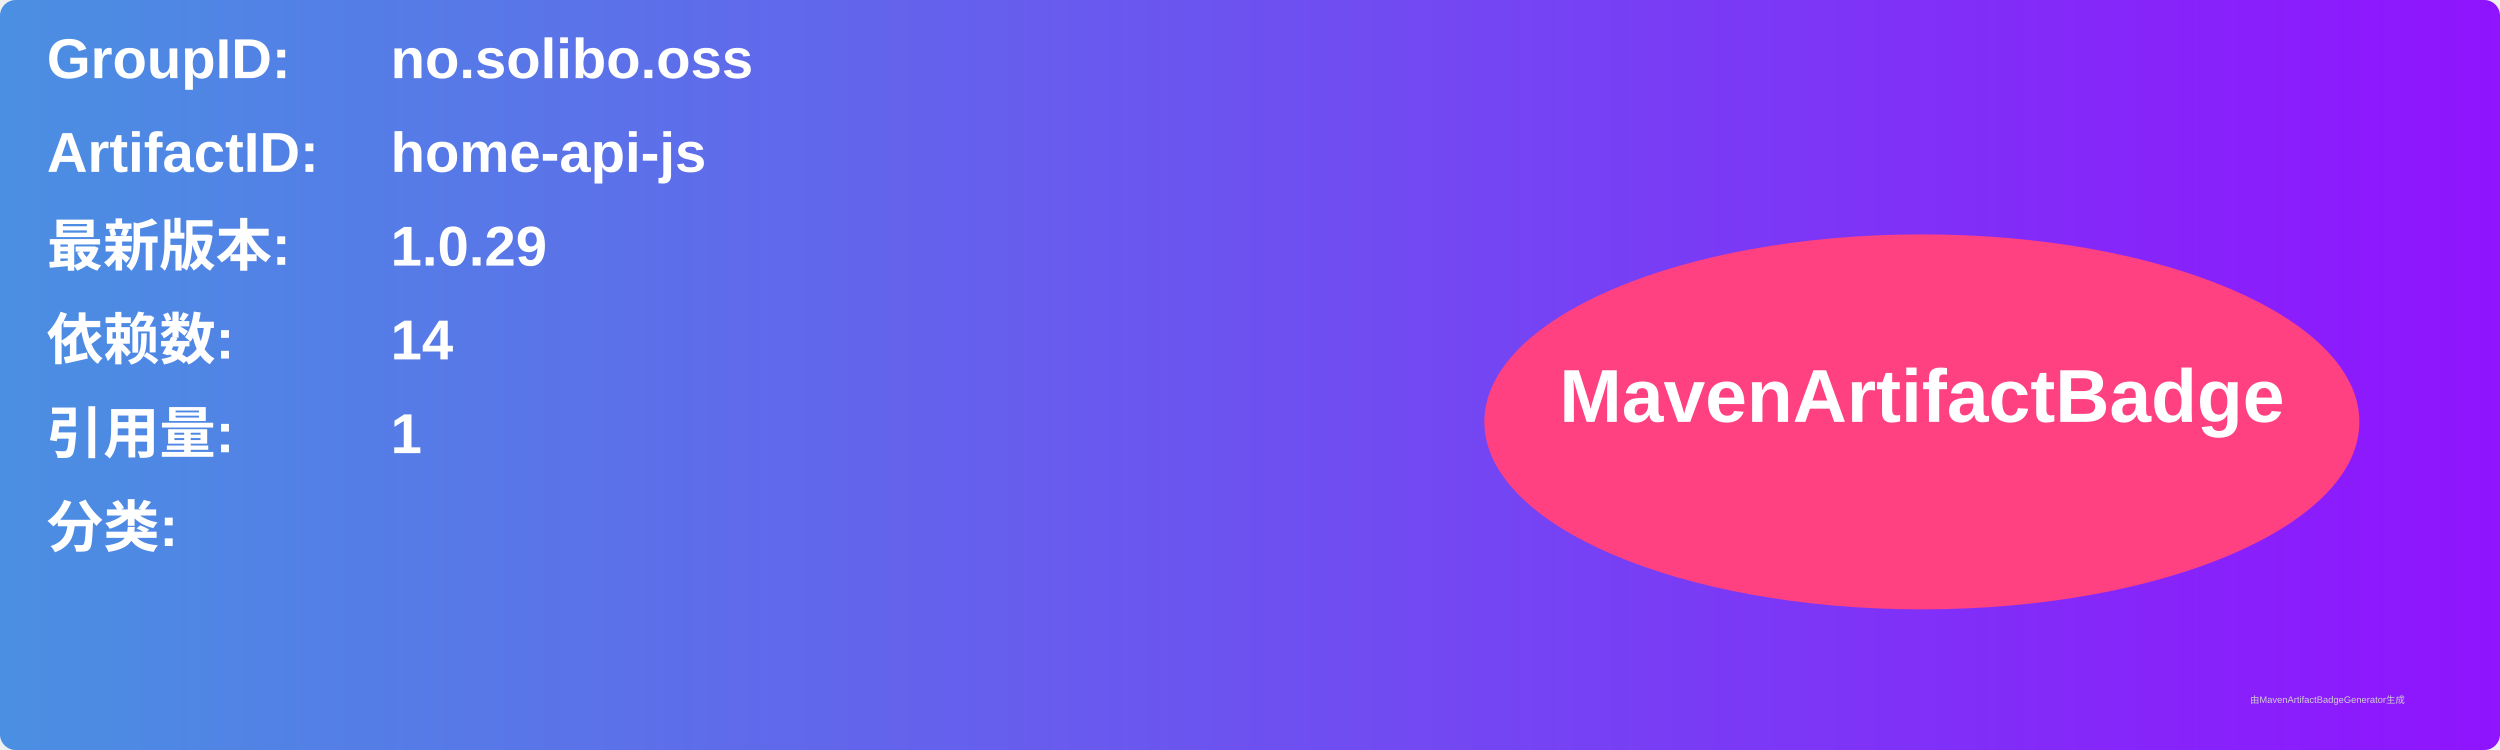
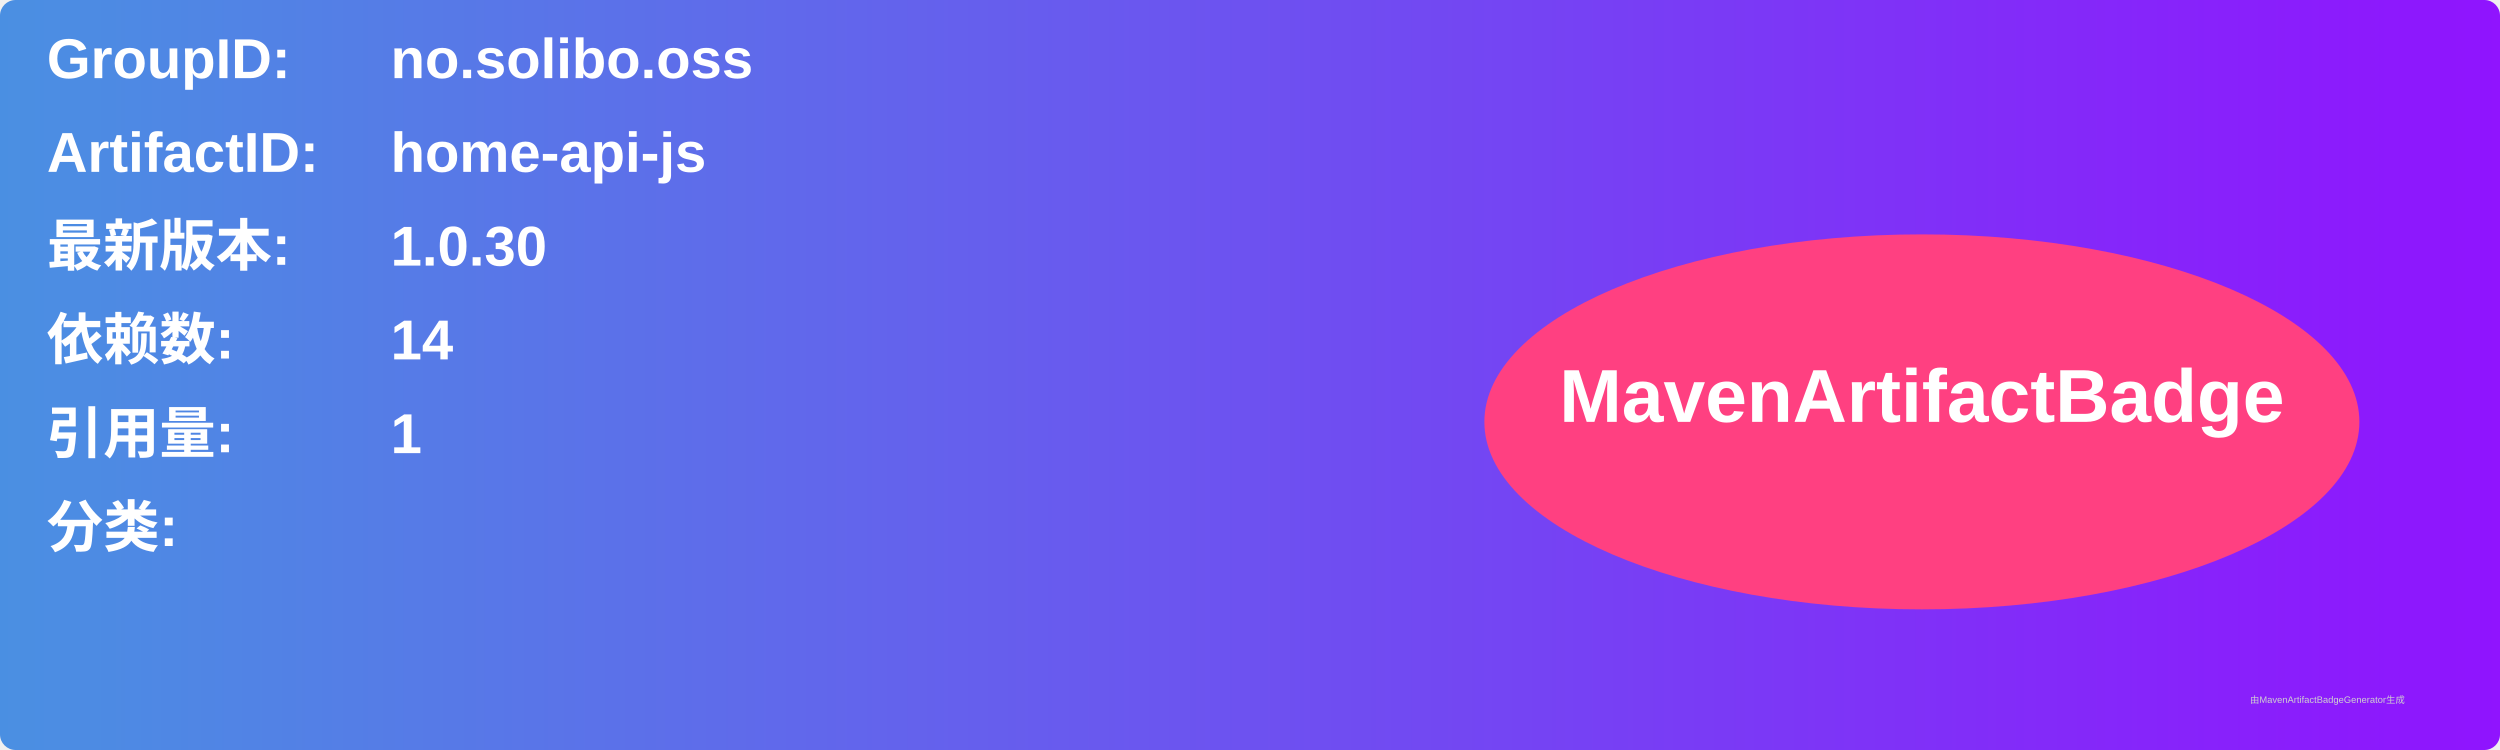
<svg xmlns="http://www.w3.org/2000/svg" width="800" height="240" viewBox="0 0 800 240">
  <linearGradient id="grad" x1="0%" y1="0%" x2="100%" y2="0%">
    <stop offset="0%" stop-color="#4a90e2" />
    <stop offset="100%" stop-color="#9013fe" />
  </linearGradient>
  <rect width="100%" height="100%" rx="5" ry="5" fill="url(#grad)" />
  <g transform="translate(15, 15)">
    <text x="0" y="10" font-family="Arial" font-size="18" fill="white" font-weight="bold" width="260">GroupID:</text>
    <text x="110" y="10" font-family="Arial" font-size="18" fill="white" font-weight="bold" width="460">no.solibo.oss</text>
    <text x="0" y="40" font-family="Arial" font-size="18" fill="white" font-weight="bold" width="260">ArtifactID:</text>
    <text x="110" y="40" font-family="Arial" font-size="18" fill="white" font-weight="bold" width="460">home-api-js</text>
    <text x="0" y="70" font-family="Arial" font-size="18" fill="white" font-weight="bold">最新版本:</text>
    <text x="110" y="70" font-family="Arial" font-size="18" fill="white" font-weight="bold">
-       <tspan font-weight="bold">1.0.29</tspan>
+       <tspan font-weight="bold">1.0.30</tspan>
    </text>
    <text x="0" y="100" font-family="Arial" font-size="18" fill="white" font-weight="bold">依赖数: </text>
    <text x="110" y="100" font-family="Arial" font-size="18" fill="white">
      <tspan font-weight="bold">14</tspan>
    </text>
    <text x="0" y="130" font-family="Arial" font-size="18" fill="white" font-weight="bold">引用量: </text>
    <text x="110" y="130" font-family="Arial" font-size="18" fill="white">
      <tspan font-weight="bold">1</tspan>
    </text>
    <text x="0" y="160" font-family="Arial" font-size="18" fill="white" font-weight="bold">分类:</text>
    <text x="10" y="190" font-family="Arial" font-size="10" fill="white">
      <tspan font-weight="bold" />
    </text>
    <ellipse cx="600" cy="120" rx="140" ry="60" fill="#ff4081" />
    <text x="600" y="120" text-anchor="middle" font-family="Arial" font-size="24" fill="white" font-weight="bold">MavenArtifactBadge</text>
  </g>
  <text x="720" y="225" font-family="Arial" font-size="3" fill="#d0d0d0">由MavenArtifactBadgeGenerator生成</text>
</svg>
